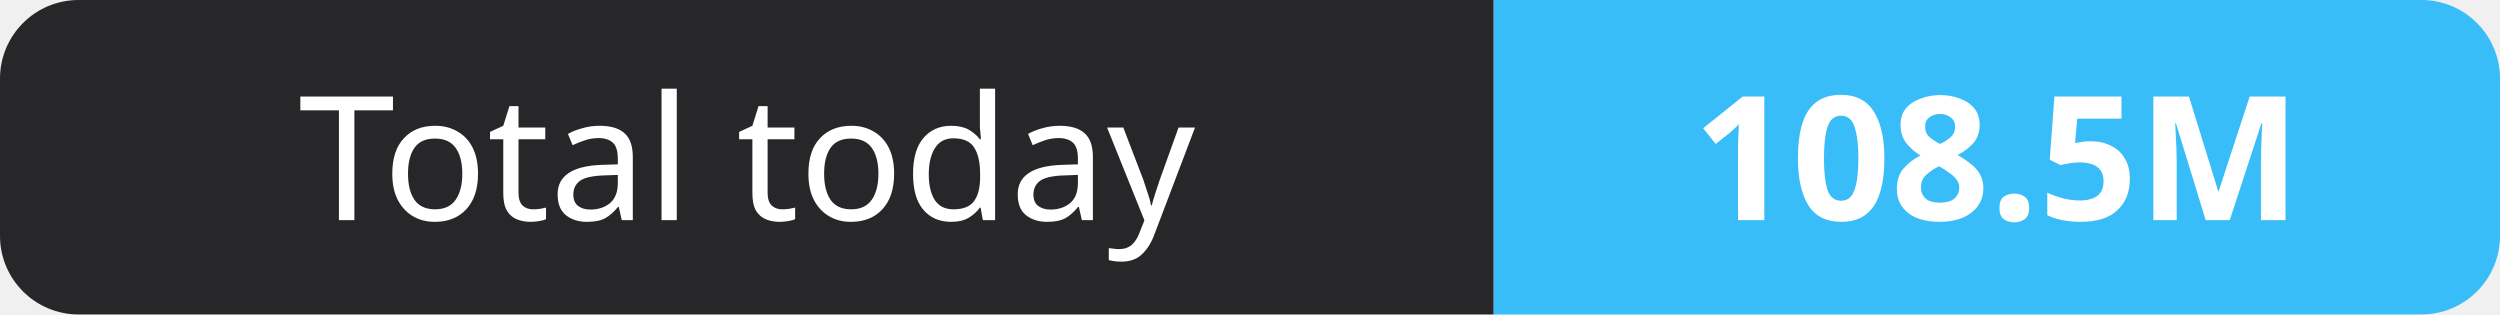
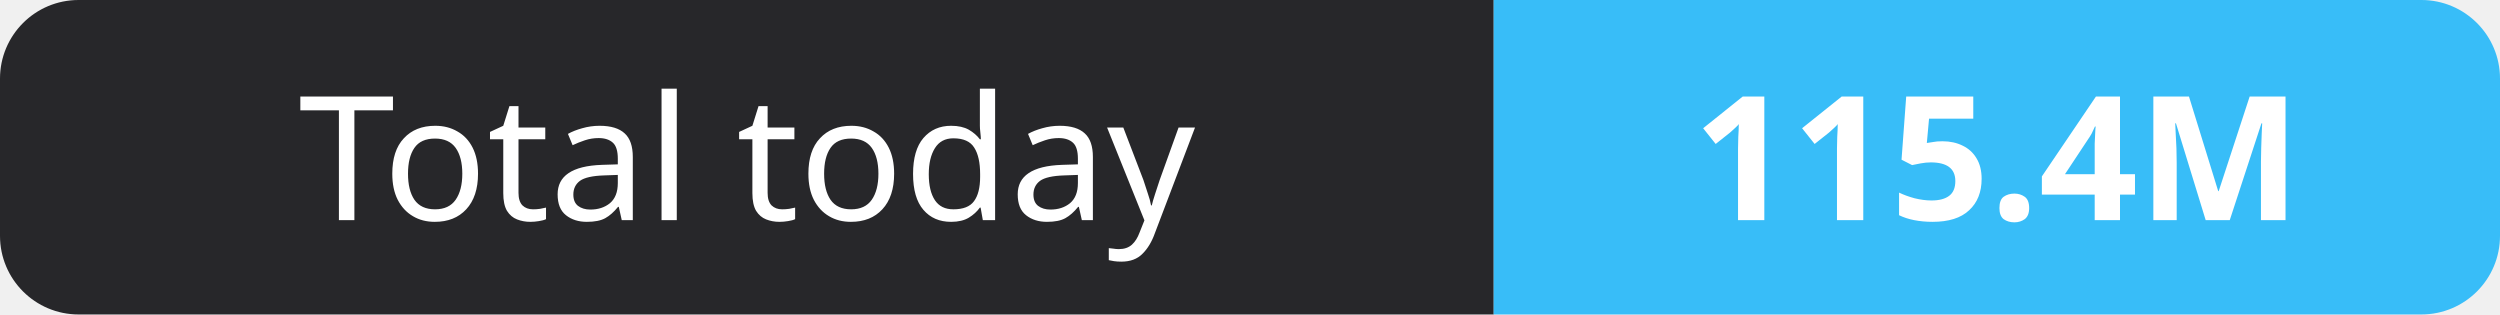
- <svg xmlns="http://www.w3.org/2000/svg" width="159" height="20" role="img" aria-label="Total today: 108.5M">
+ <svg xmlns="http://www.w3.org/2000/svg" width="159" height="20" role="img" aria-label="Total today: 115.4M">
  <clipPath id="r">
    <rect width="159" height="20" rx="5" fill="#fff" />
  </clipPath>
  <g clip-path="url(#r)">
    <rect width="95" height="20" fill="#27272a" />
    <rect x="95" width="64" height="20" fill="#38bdf8" />
  </g>
  <g fill="#fff" text-anchor="middle" font-family="Verdana,Geneva,sans-serif" font-size="11">
    <text x="47.5" y="14">Total today</text>
-     <text x="127.0" y="14" font-weight="700">108.5M</text>
+     <text x="127.0" y="14" font-weight="700">115.4M</text>
  </g>
</svg>
